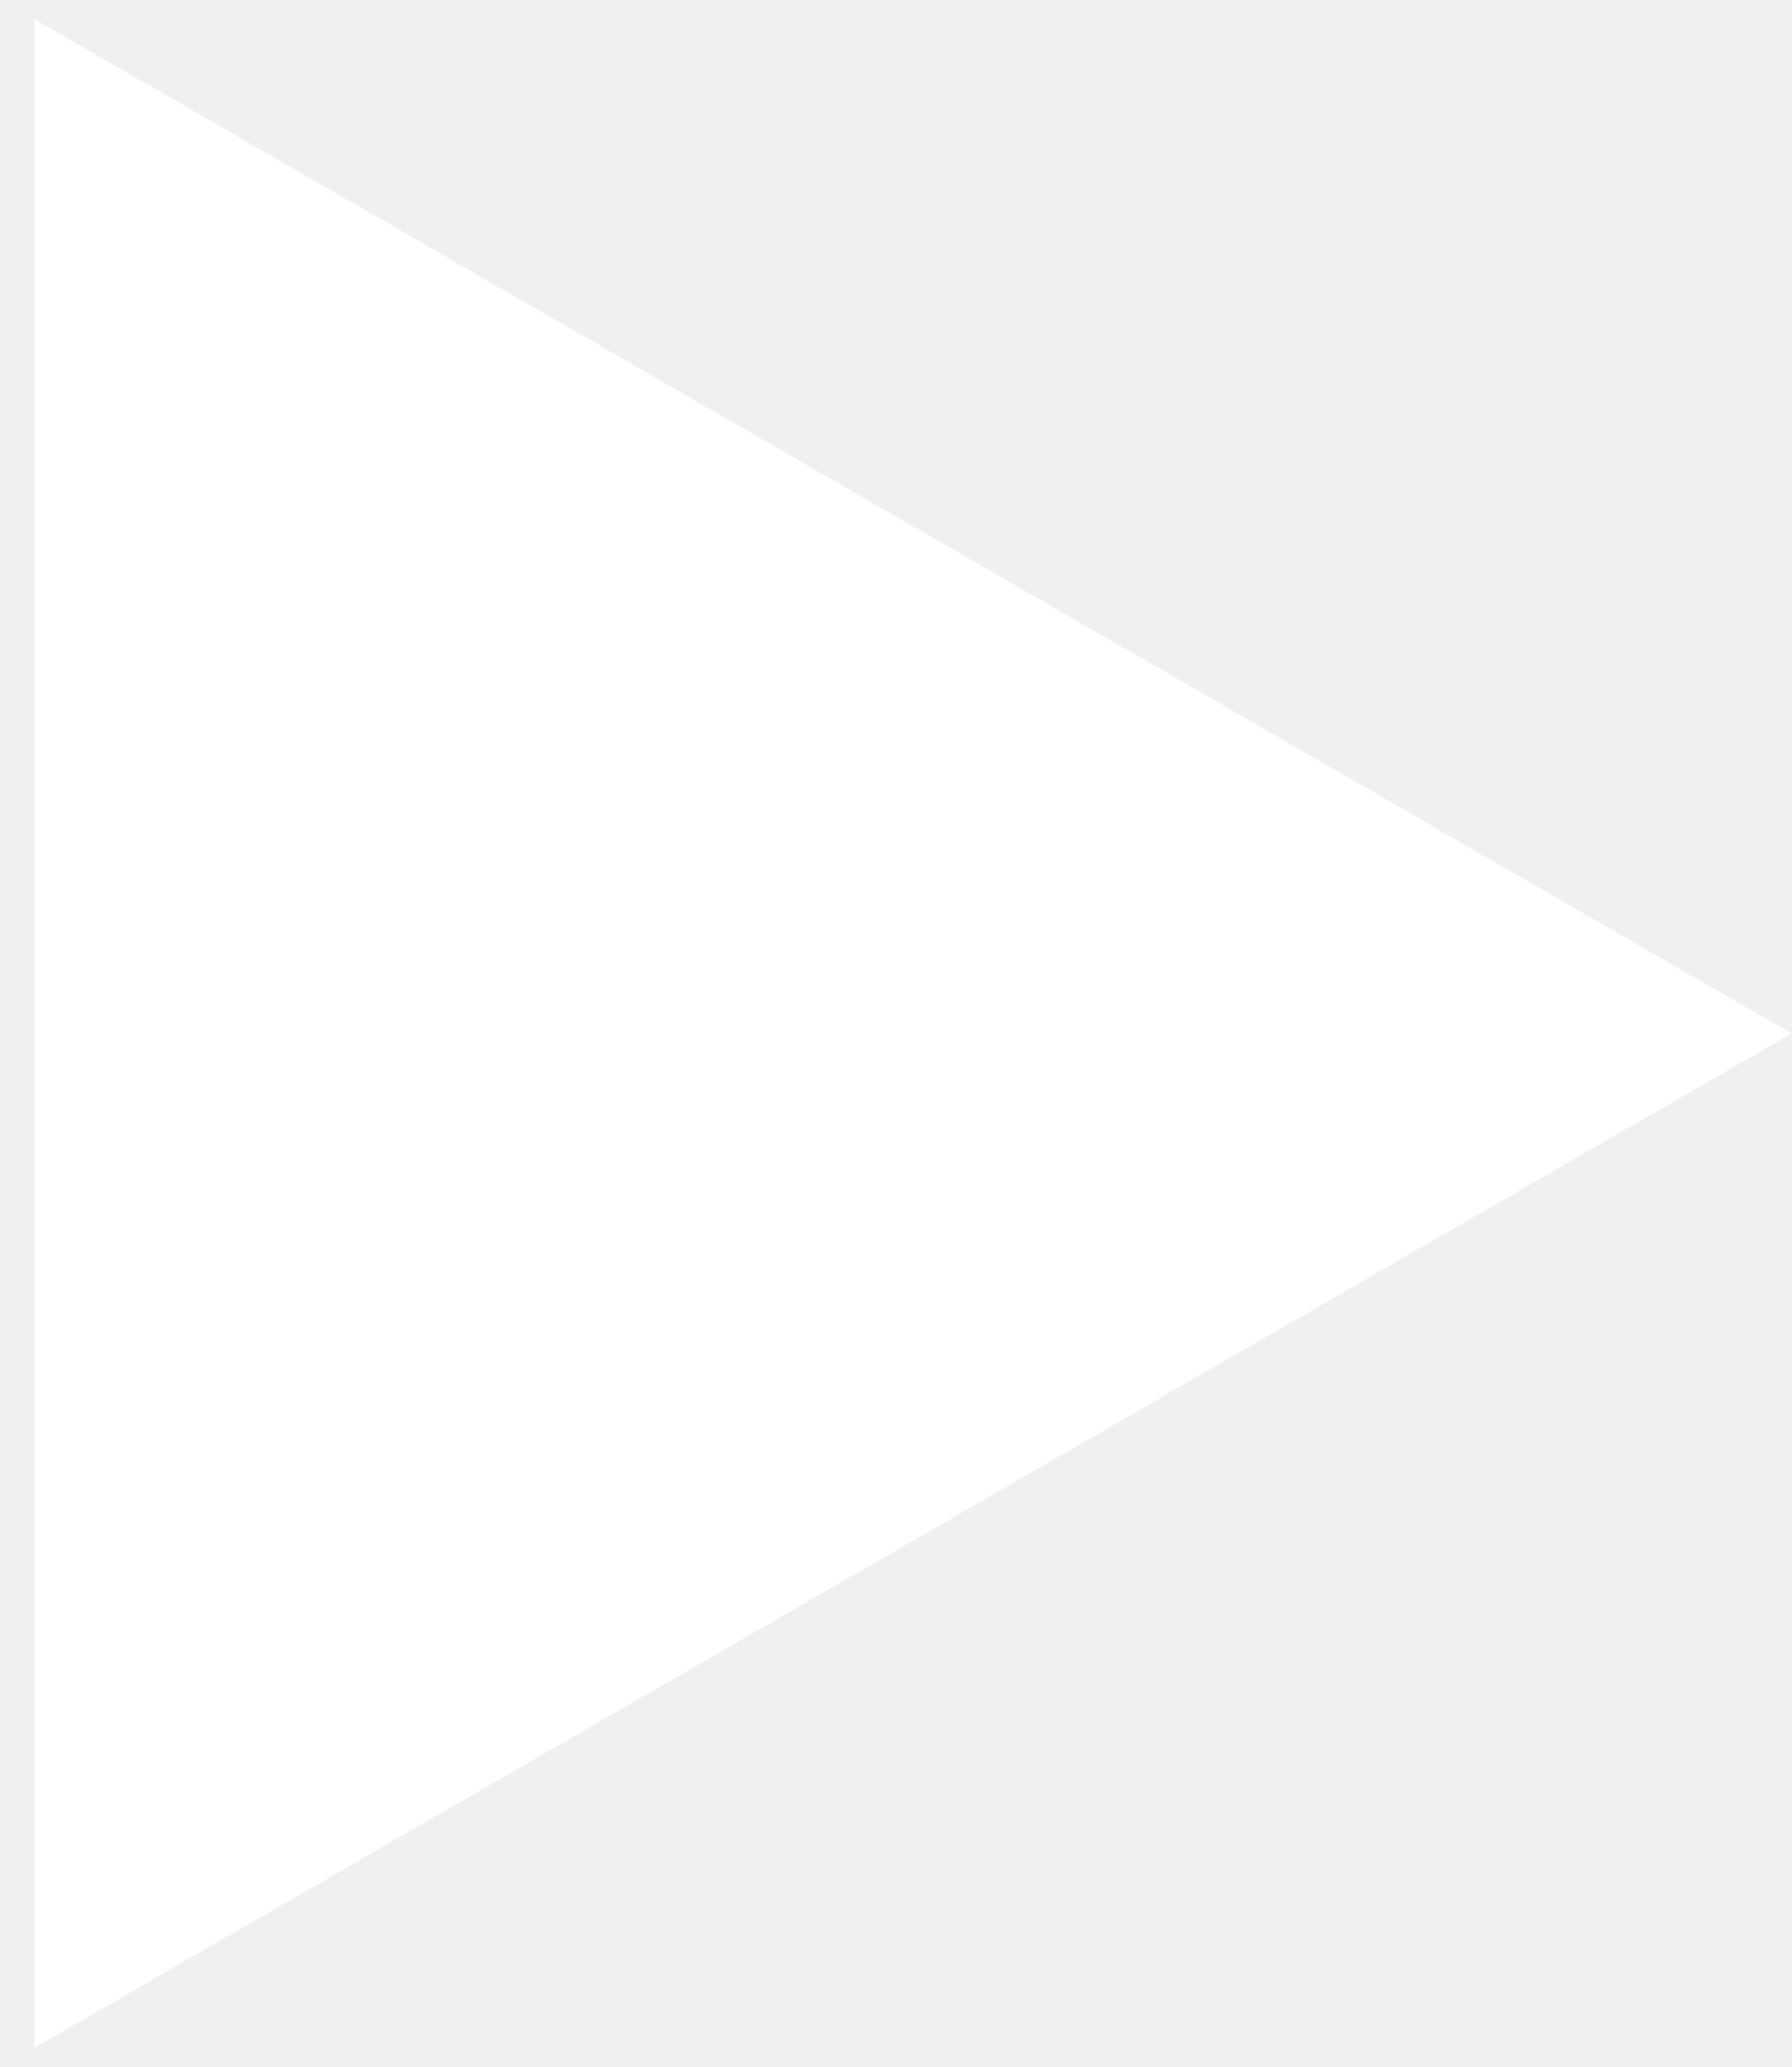
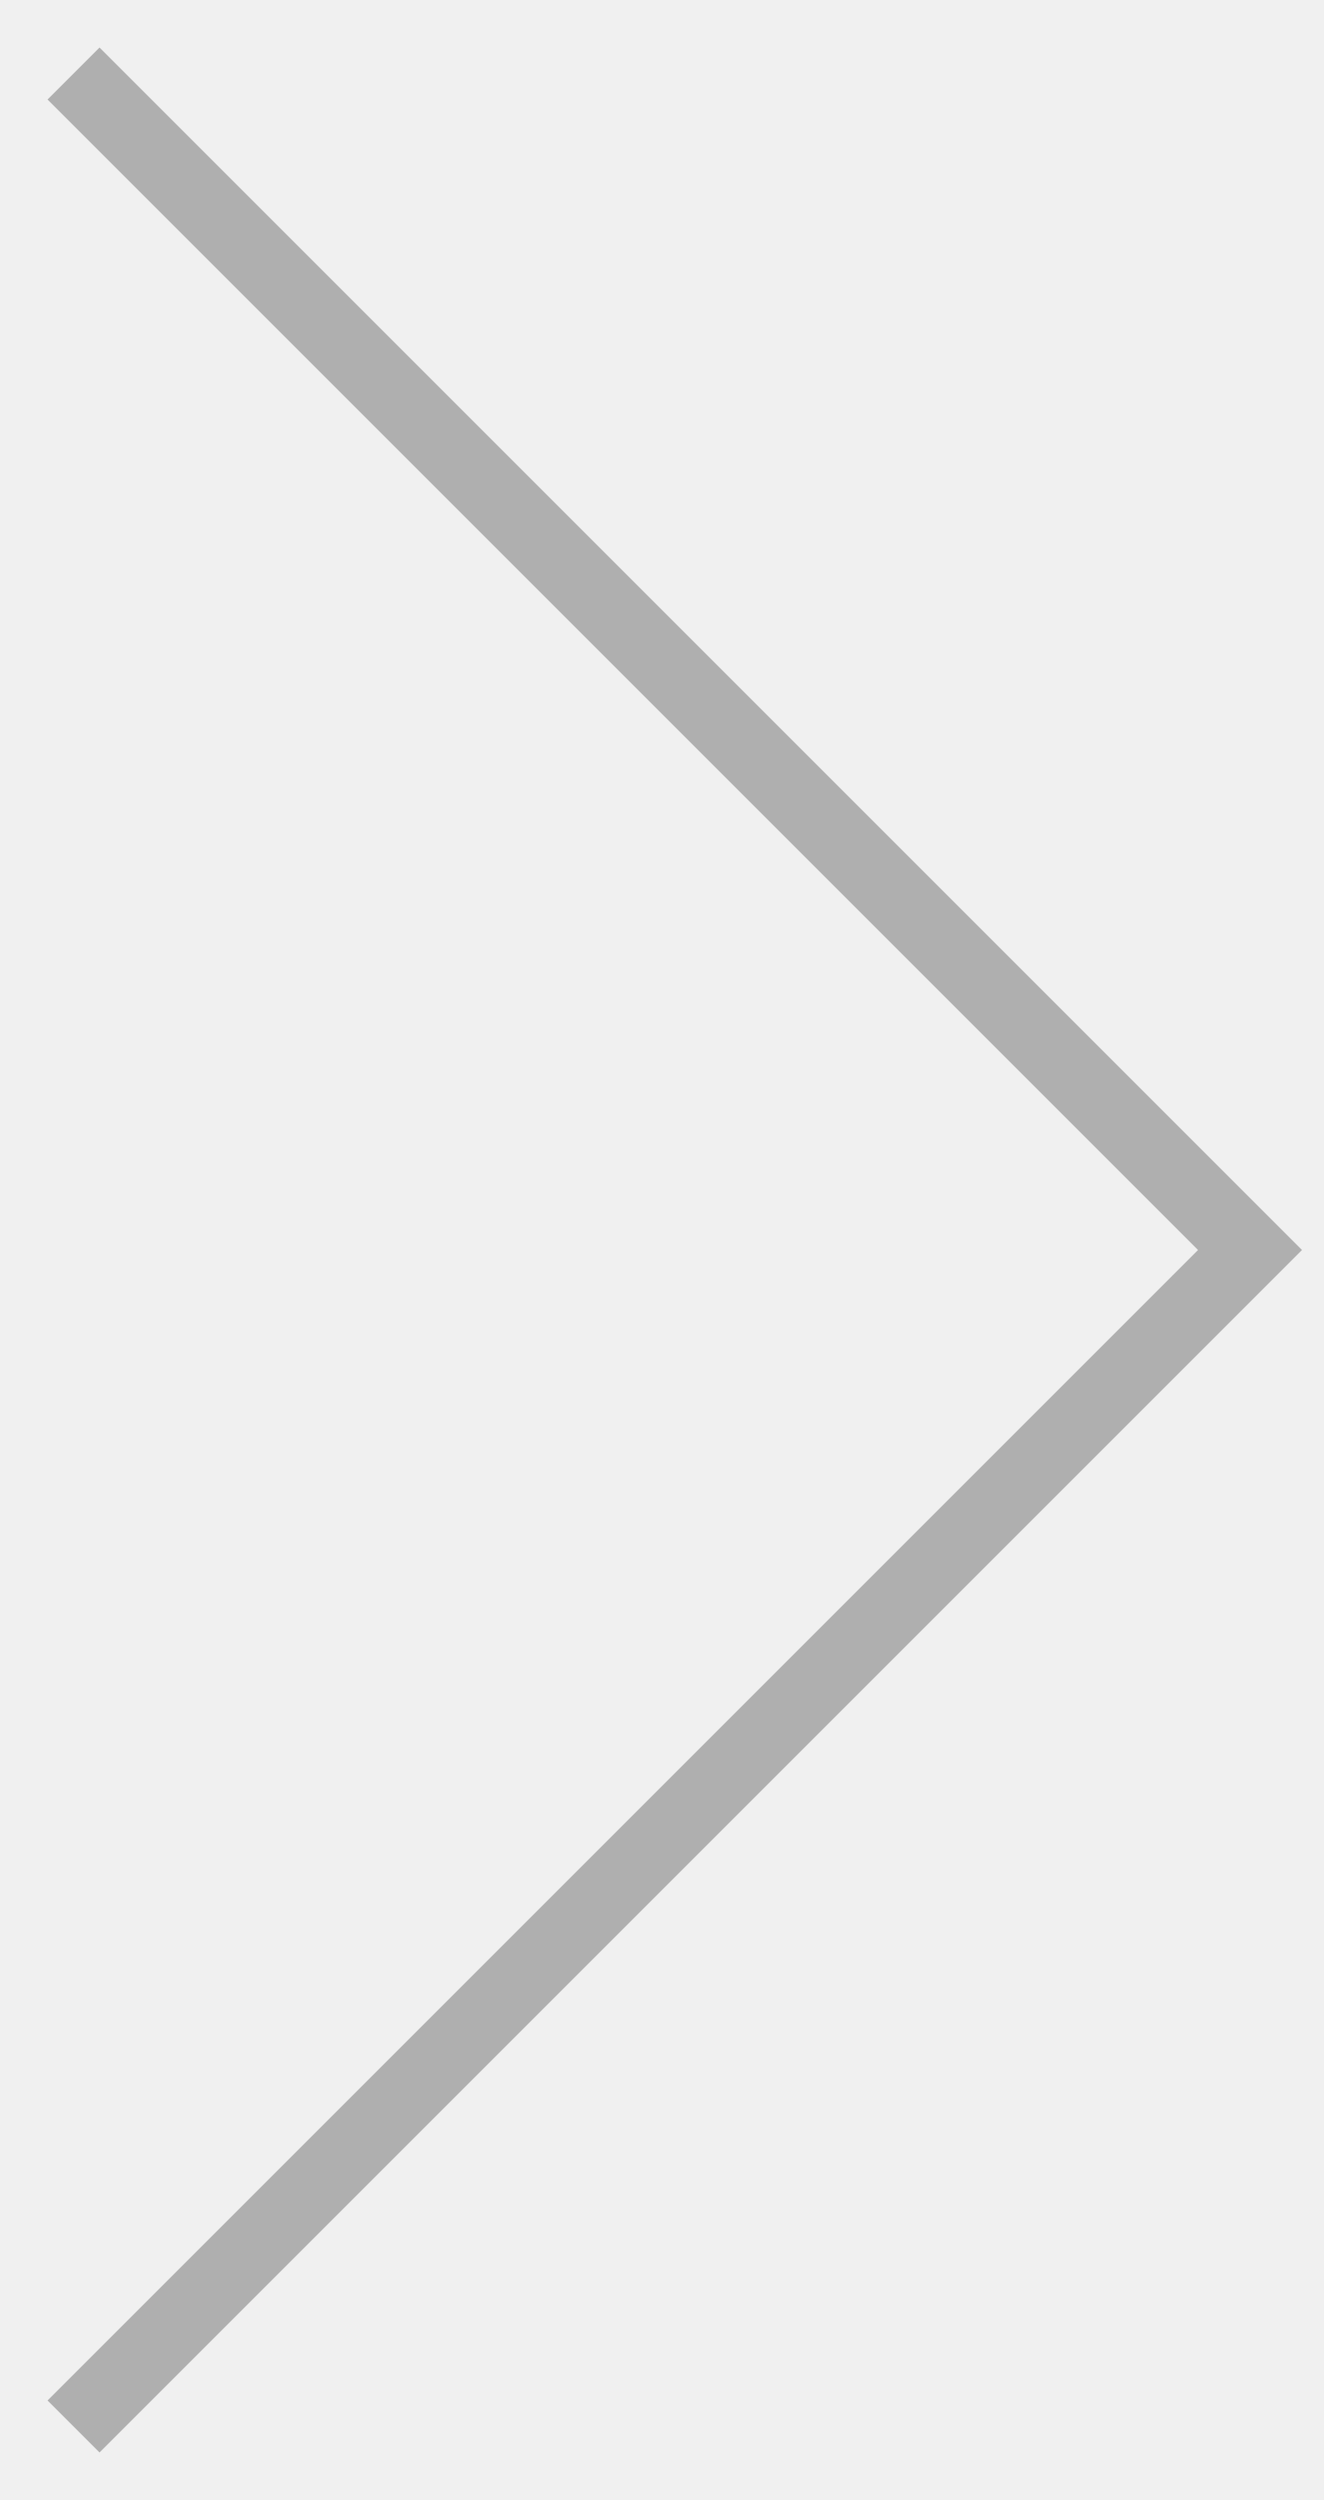
- <svg xmlns="http://www.w3.org/2000/svg" width="13" height="15" viewBox="0 0 13 15" fill="none">
-   <path d="M13 7.5L0.25 14.861L0.25 0.139L13 7.5Z" fill="white" />
+ <svg xmlns="http://www.w3.org/2000/svg" width="18" height="34" viewBox="0 0 18 34" fill="none">
+   <path d="M1 1L17 17L1 33" stroke="#AFAFAF" />
</svg>
